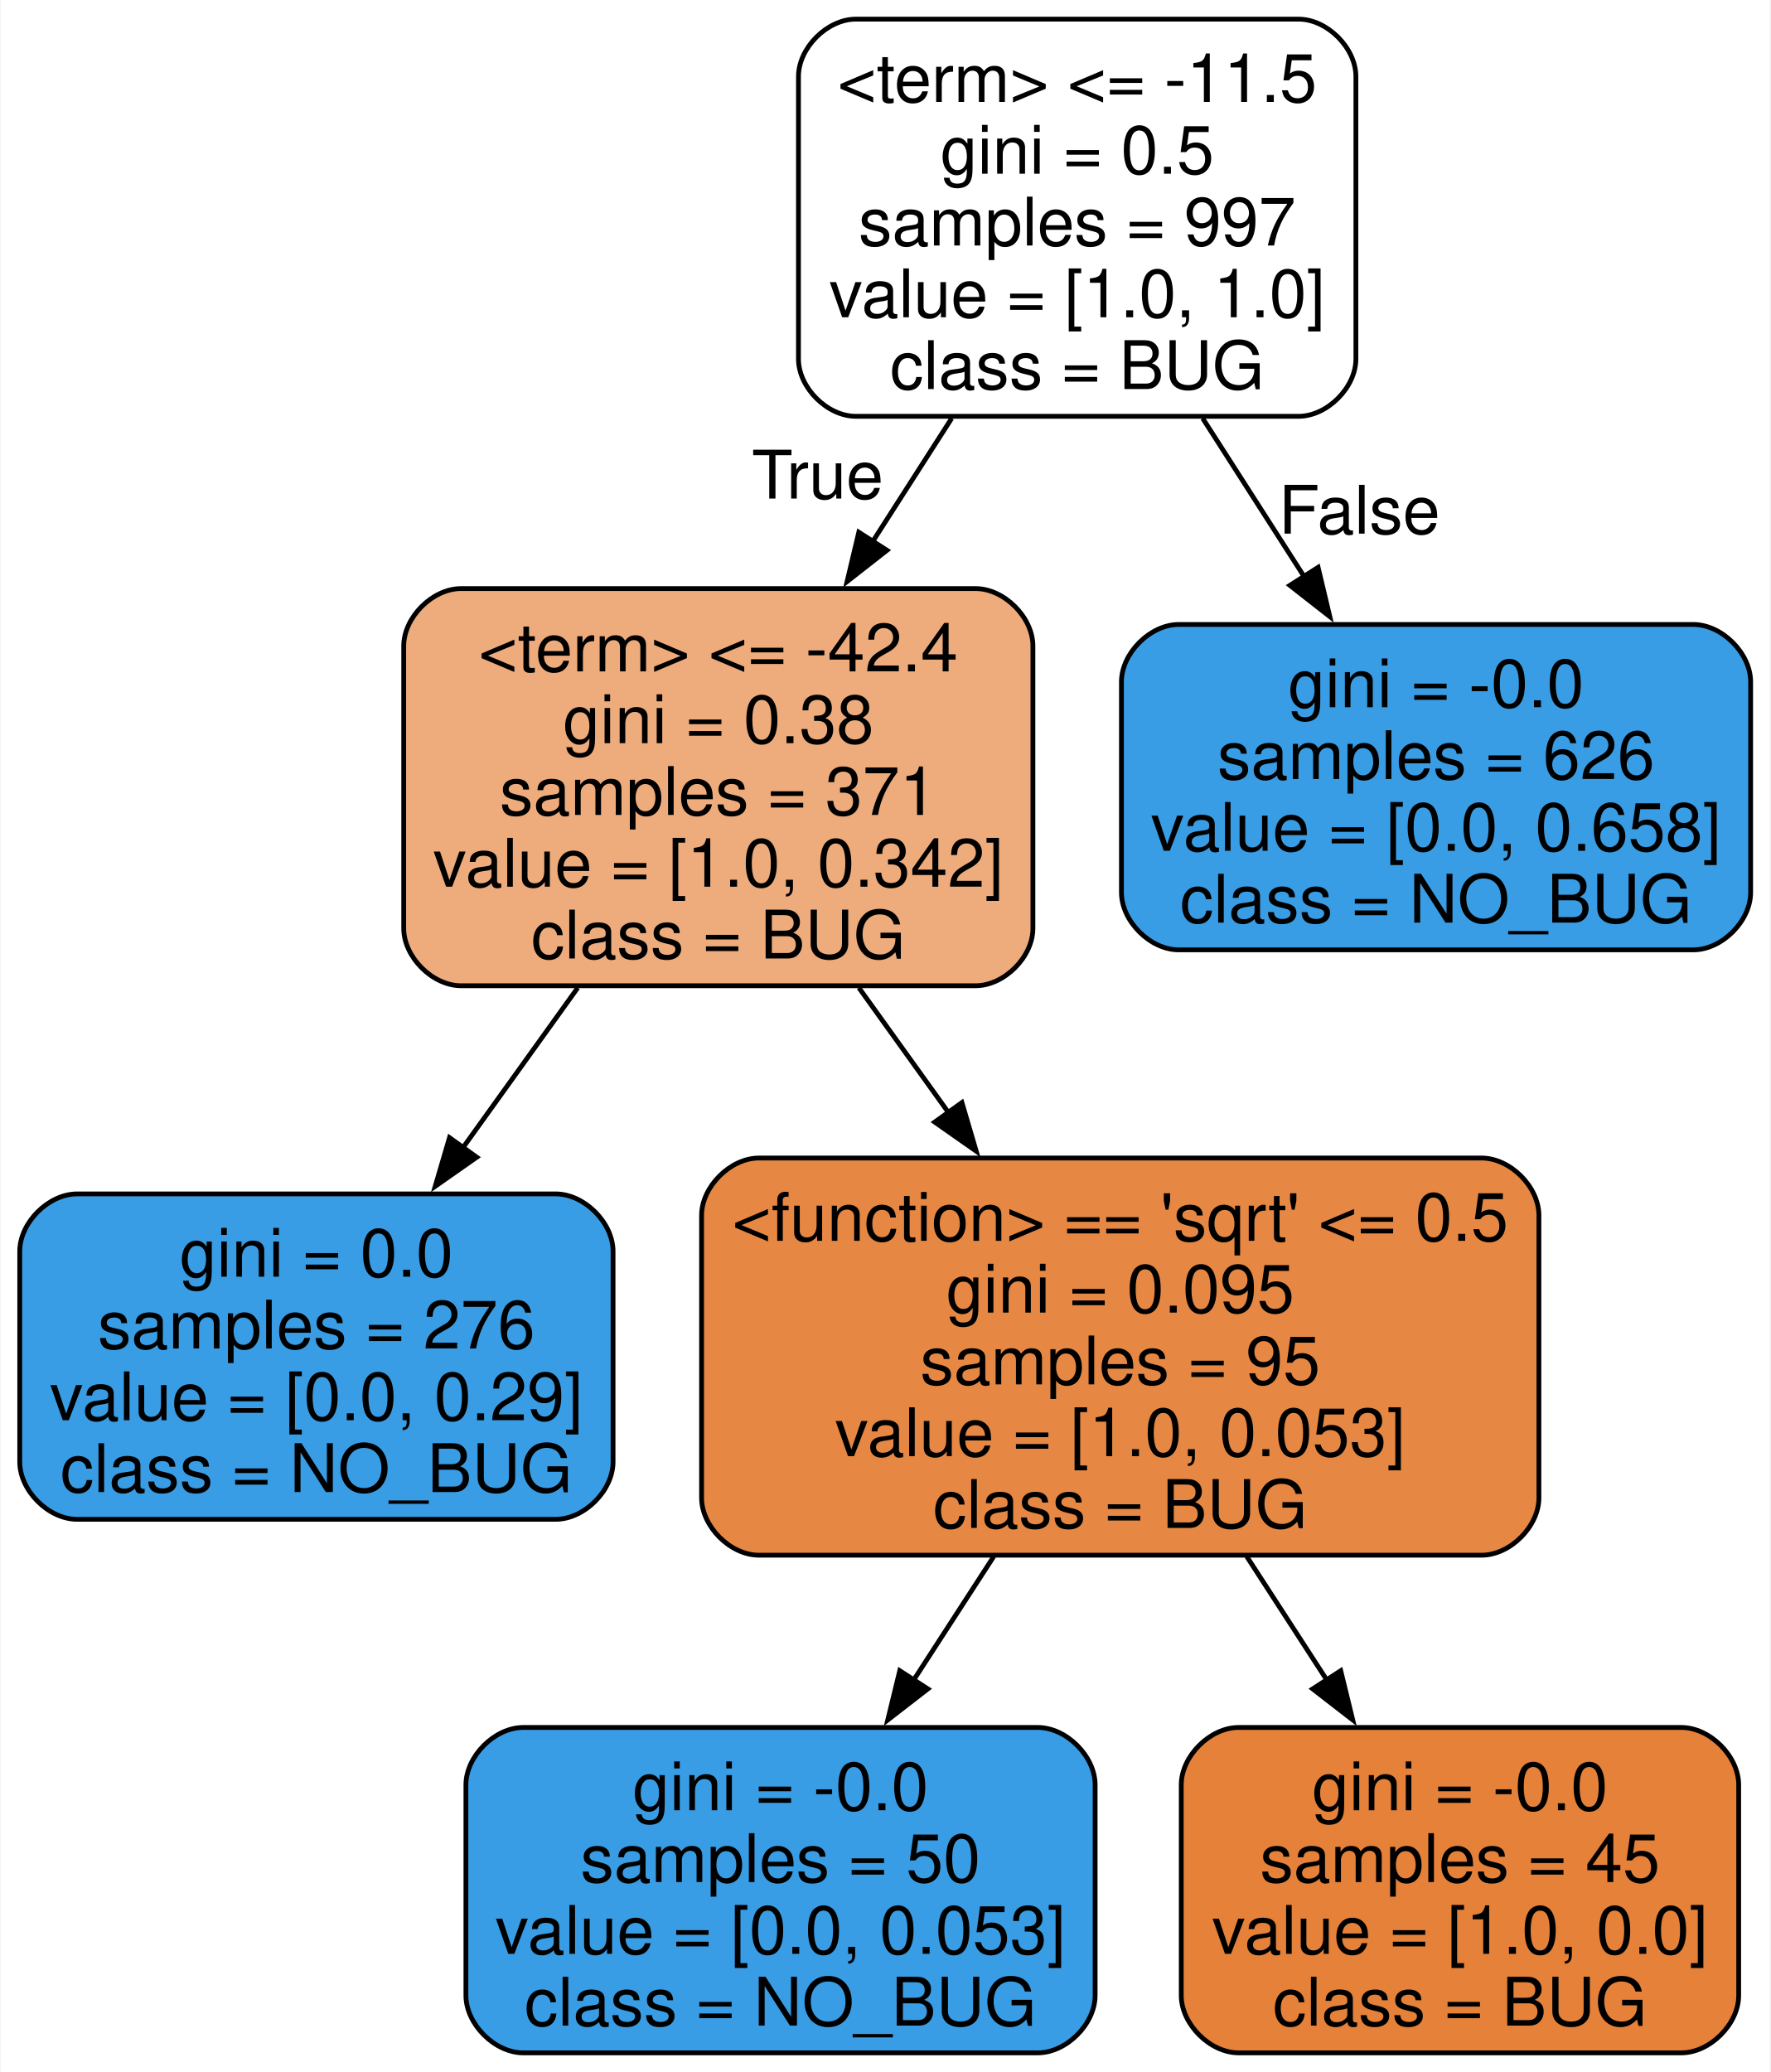
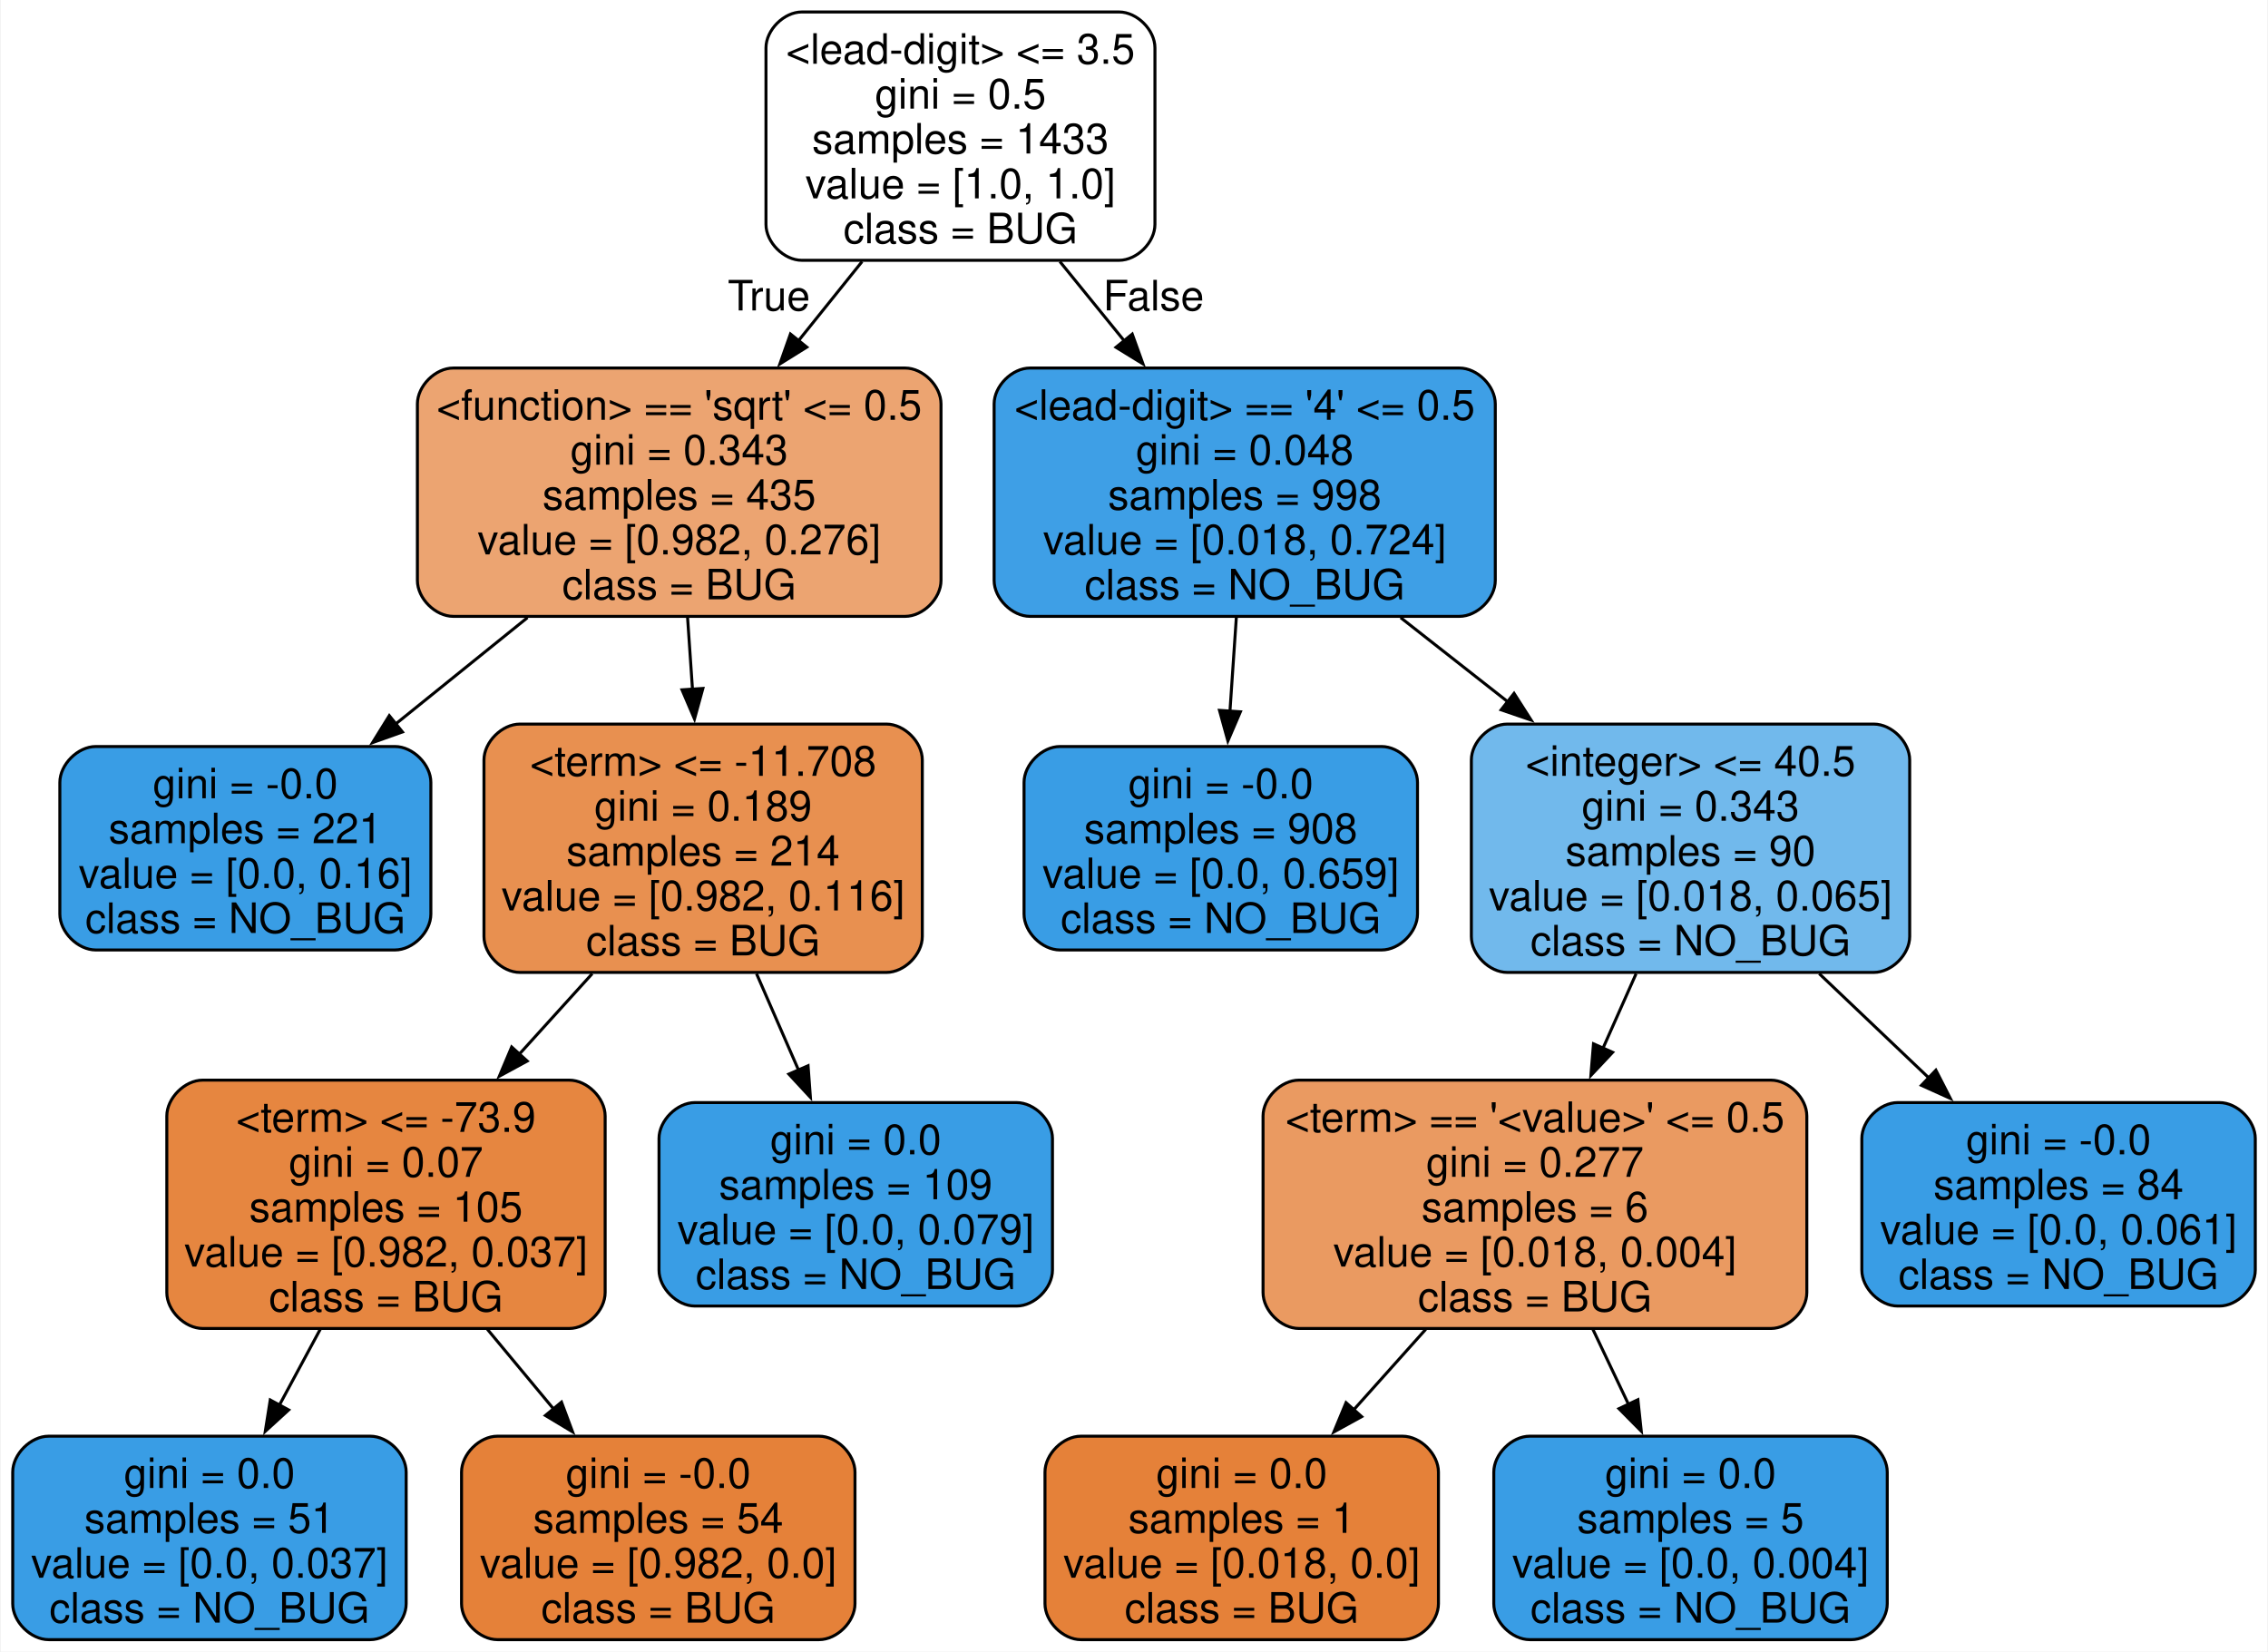
- <svg xmlns="http://www.w3.org/2000/svg" width="370pt" height="433pt" viewBox="0.00 0.00 369.75 433.00">
-   <g id="graph0" class="graph" transform="scale(1 1) rotate(0) translate(4 429)">
-     <polygon fill="white" stroke="none" points="-4,4 -4,-429 365.75,-429 365.75,4 -4,4" />
+ <svg xmlns="http://www.w3.org/2000/svg" width="758pt" height="552pt" viewBox="0.00 0.00 757.50 552.00">
+   <g id="graph0" class="graph" transform="scale(1 1) rotate(0) translate(4 548)">
+     <polygon fill="white" stroke="none" points="-4,4 -4,-548 753.5,-548 753.5,4 -4,4" />
    <g id="node1" class="node">
-       <path fill="#ffffff" stroke="black" d="M267.25,-425C267.25,-425 174.75,-425 174.75,-425 168.75,-425 162.75,-419 162.75,-413 162.75,-413 162.75,-354 162.75,-354 162.75,-348 168.75,-342 174.75,-342 174.75,-342 267.25,-342 267.25,-342 273.25,-342 279.25,-348 279.25,-354 279.25,-354 279.25,-413 279.25,-413 279.25,-419 273.25,-425 267.25,-425" />
-       <text text-anchor="middle" x="221" y="-407.7" font-family="Helvetica,sans-Serif" font-size="14.00">&lt;term&gt; &lt;= -11.5</text>
-       <text text-anchor="middle" x="221" y="-392.7" font-family="Helvetica,sans-Serif" font-size="14.00">gini = 0.5</text>
-       <text text-anchor="middle" x="221" y="-377.7" font-family="Helvetica,sans-Serif" font-size="14.00">samples = 997</text>
-       <text text-anchor="middle" x="221" y="-362.7" font-family="Helvetica,sans-Serif" font-size="14.00">value = [1.0, 1.0]</text>
-       <text text-anchor="middle" x="221" y="-347.7" font-family="Helvetica,sans-Serif" font-size="14.00">class = BUG</text>
+       <path fill="#ffffff" stroke="black" d="M369.75,-544C369.75,-544 263.75,-544 263.75,-544 257.75,-544 251.75,-538 251.75,-532 251.75,-532 251.75,-473 251.75,-473 251.75,-467 257.75,-461 263.75,-461 263.75,-461 369.75,-461 369.75,-461 375.75,-461 381.75,-467 381.75,-473 381.75,-473 381.75,-532 381.75,-532 381.75,-538 375.75,-544 369.75,-544" />
+       <text text-anchor="middle" x="316.75" y="-526.7" font-family="Helvetica,sans-Serif" font-size="14.00">&lt;lead-digit&gt; &lt;= 3.5</text>
+       <text text-anchor="middle" x="316.75" y="-511.7" font-family="Helvetica,sans-Serif" font-size="14.00">gini = 0.5</text>
+       <text text-anchor="middle" x="316.75" y="-496.7" font-family="Helvetica,sans-Serif" font-size="14.00">samples = 1433</text>
+       <text text-anchor="middle" x="316.75" y="-481.7" font-family="Helvetica,sans-Serif" font-size="14.00">value = [1.0, 1.0]</text>
+       <text text-anchor="middle" x="316.75" y="-466.7" font-family="Helvetica,sans-Serif" font-size="14.00">class = BUG</text>
    </g>
    <g id="node2" class="node">
-       <path fill="#eeac7d" stroke="black" d="M199.75,-306C199.75,-306 92.25,-306 92.25,-306 86.25,-306 80.25,-300 80.25,-294 80.25,-294 80.25,-235 80.25,-235 80.25,-229 86.25,-223 92.25,-223 92.25,-223 199.75,-223 199.75,-223 205.75,-223 211.75,-229 211.75,-235 211.75,-235 211.75,-294 211.75,-294 211.75,-300 205.75,-306 199.75,-306" />
-       <text text-anchor="middle" x="146" y="-288.7" font-family="Helvetica,sans-Serif" font-size="14.00">&lt;term&gt; &lt;= -42.4</text>
-       <text text-anchor="middle" x="146" y="-273.7" font-family="Helvetica,sans-Serif" font-size="14.00">gini = 0.38</text>
-       <text text-anchor="middle" x="146" y="-258.7" font-family="Helvetica,sans-Serif" font-size="14.00">samples = 371</text>
-       <text text-anchor="middle" x="146" y="-243.7" font-family="Helvetica,sans-Serif" font-size="14.00">value = [1.0, 0.342]</text>
-       <text text-anchor="middle" x="146" y="-228.7" font-family="Helvetica,sans-Serif" font-size="14.00">class = BUG</text>
+       <path fill="#eca471" stroke="black" d="M298.25,-425C298.25,-425 147.25,-425 147.25,-425 141.25,-425 135.25,-419 135.25,-413 135.25,-413 135.25,-354 135.25,-354 135.25,-348 141.25,-342 147.25,-342 147.25,-342 298.25,-342 298.25,-342 304.25,-342 310.25,-348 310.25,-354 310.25,-354 310.25,-413 310.25,-413 310.25,-419 304.25,-425 298.25,-425" />
+       <text text-anchor="middle" x="222.75" y="-407.7" font-family="Helvetica,sans-Serif" font-size="14.00">&lt;function&gt; == 'sqrt' &lt;= 0.5</text>
+       <text text-anchor="middle" x="222.75" y="-392.7" font-family="Helvetica,sans-Serif" font-size="14.00">gini = 0.343</text>
+       <text text-anchor="middle" x="222.75" y="-377.7" font-family="Helvetica,sans-Serif" font-size="14.00">samples = 435</text>
+       <text text-anchor="middle" x="222.75" y="-362.7" font-family="Helvetica,sans-Serif" font-size="14.00">value = [0.982, 0.276]</text>
+       <text text-anchor="middle" x="222.75" y="-347.7" font-family="Helvetica,sans-Serif" font-size="14.00">class = BUG</text>
    </g>
    <g id="edge1" class="edge">
-       <path fill="none" stroke="black" d="M194.77,-341.58C189.43,-333.25 183.75,-324.39 178.23,-315.78" />
-       <polygon fill="black" stroke="black" points="181.25,-314 172.91,-307.47 175.36,-317.78 181.25,-314" />
-       <text text-anchor="middle" x="166.75" y="-324.82" font-family="Helvetica,sans-Serif" font-size="14.00">True</text>
+       <path fill="none" stroke="black" d="M283.87,-460.58C276.96,-451.98 269.61,-442.82 262.48,-433.95" />
+       <polygon fill="black" stroke="black" points="265.39,-431.98 256.4,-426.38 259.93,-436.37 265.39,-431.98" />
+       <text text-anchor="middle" x="252.74" y="-444.25" font-family="Helvetica,sans-Serif" font-size="14.00">True</text>
+     </g>
+     <g id="node9" class="node">
+       <path fill="#3e9fe6" stroke="black" d="M483.5,-425C483.5,-425 340,-425 340,-425 334,-425 328,-419 328,-413 328,-413 328,-354 328,-354 328,-348 334,-342 340,-342 340,-342 483.5,-342 483.5,-342 489.5,-342 495.5,-348 495.5,-354 495.5,-354 495.5,-413 495.5,-413 495.5,-419 489.5,-425 483.5,-425" />
+       <text text-anchor="middle" x="411.75" y="-407.7" font-family="Helvetica,sans-Serif" font-size="14.00">&lt;lead-digit&gt; == '4' &lt;= 0.5</text>
+       <text text-anchor="middle" x="411.75" y="-392.7" font-family="Helvetica,sans-Serif" font-size="14.00">gini = 0.048</text>
+       <text text-anchor="middle" x="411.75" y="-377.7" font-family="Helvetica,sans-Serif" font-size="14.00">samples = 998</text>
+       <text text-anchor="middle" x="411.75" y="-362.7" font-family="Helvetica,sans-Serif" font-size="14.00">value = [0.018, 0.724]</text>
+       <text text-anchor="middle" x="411.75" y="-347.7" font-family="Helvetica,sans-Serif" font-size="14.00">class = NO_BUG</text>
+     </g>
+     <g id="edge8" class="edge">
+       <path fill="none" stroke="black" d="M349.98,-460.58C356.96,-451.98 364.4,-442.82 371.6,-433.95" />
+       <polygon fill="black" stroke="black" points="374.16,-436.34 377.75,-426.38 368.73,-431.93 374.16,-436.34" />
+       <text text-anchor="middle" x="381.28" y="-444.27" font-family="Helvetica,sans-Serif" font-size="14.00">False</text>
+     </g>
+     <g id="node3" class="node">
+       <path fill="#399de5" stroke="black" d="M127.75,-298.5C127.75,-298.5 27.75,-298.5 27.75,-298.5 21.75,-298.5 15.75,-292.5 15.75,-286.5 15.75,-286.5 15.75,-242.5 15.75,-242.5 15.75,-236.5 21.75,-230.5 27.75,-230.5 27.75,-230.5 127.75,-230.5 127.75,-230.5 133.75,-230.5 139.75,-236.5 139.75,-242.5 139.75,-242.5 139.75,-286.5 139.75,-286.5 139.75,-292.5 133.75,-298.5 127.75,-298.5" />
+       <text text-anchor="middle" x="77.75" y="-281.2" font-family="Helvetica,sans-Serif" font-size="14.00">gini = -0.0</text>
+       <text text-anchor="middle" x="77.75" y="-266.2" font-family="Helvetica,sans-Serif" font-size="14.00">samples = 221</text>
+       <text text-anchor="middle" x="77.75" y="-251.2" font-family="Helvetica,sans-Serif" font-size="14.00">value = [0.0, 0.16]</text>
+       <text text-anchor="middle" x="77.75" y="-236.2" font-family="Helvetica,sans-Serif" font-size="14.00">class = NO_BUG</text>
+     </g>
+     <g id="edge2" class="edge">
+       <path fill="none" stroke="black" d="M172.04,-341.58C157.7,-330.01 142.11,-317.43 127.81,-305.89" />
+       <polygon fill="black" stroke="black" points="130.25,-303.37 120.27,-299.81 125.86,-308.82 130.25,-303.37" />
+     </g>
+     <g id="node4" class="node">
+       <path fill="#e89050" stroke="black" d="M292,-306C292,-306 169.5,-306 169.5,-306 163.5,-306 157.5,-300 157.5,-294 157.5,-294 157.5,-235 157.5,-235 157.5,-229 163.5,-223 169.5,-223 169.5,-223 292,-223 292,-223 298,-223 304,-229 304,-235 304,-235 304,-294 304,-294 304,-300 298,-306 292,-306" />
+       <text text-anchor="middle" x="230.75" y="-288.7" font-family="Helvetica,sans-Serif" font-size="14.00">&lt;term&gt; &lt;= -11.708</text>
+       <text text-anchor="middle" x="230.75" y="-273.7" font-family="Helvetica,sans-Serif" font-size="14.00">gini = 0.189</text>
+       <text text-anchor="middle" x="230.75" y="-258.7" font-family="Helvetica,sans-Serif" font-size="14.00">samples = 214</text>
+       <text text-anchor="middle" x="230.75" y="-243.7" font-family="Helvetica,sans-Serif" font-size="14.00">value = [0.982, 0.116]</text>
+       <text text-anchor="middle" x="230.75" y="-228.7" font-family="Helvetica,sans-Serif" font-size="14.00">class = BUG</text>
+     </g>
+     <g id="edge3" class="edge">
+       <path fill="none" stroke="black" d="M225.55,-341.58C226.08,-333.79 226.65,-325.53 227.2,-317.45" />
+       <polygon fill="black" stroke="black" points="230.67,-317.93 227.86,-307.71 223.69,-317.45 230.67,-317.93" />
+     </g>
+     <g id="node5" class="node">
+       <path fill="#e68640" stroke="black" d="M186,-187C186,-187 63.5,-187 63.5,-187 57.5,-187 51.5,-181 51.5,-175 51.5,-175 51.5,-116 51.5,-116 51.5,-110 57.5,-104 63.5,-104 63.5,-104 186,-104 186,-104 192,-104 198,-110 198,-116 198,-116 198,-175 198,-175 198,-181 192,-187 186,-187" />
+       <text text-anchor="middle" x="124.75" y="-169.7" font-family="Helvetica,sans-Serif" font-size="14.00">&lt;term&gt; &lt;= -73.9</text>
+       <text text-anchor="middle" x="124.75" y="-154.7" font-family="Helvetica,sans-Serif" font-size="14.00">gini = 0.07</text>
+       <text text-anchor="middle" x="124.75" y="-139.7" font-family="Helvetica,sans-Serif" font-size="14.00">samples = 105</text>
+       <text text-anchor="middle" x="124.75" y="-124.7" font-family="Helvetica,sans-Serif" font-size="14.00">value = [0.982, 0.037]</text>
+       <text text-anchor="middle" x="124.75" y="-109.7" font-family="Helvetica,sans-Serif" font-size="14.00">class = BUG</text>
+     </g>
+     <g id="edge4" class="edge">
+       <path fill="none" stroke="black" d="M193.68,-222.58C185.8,-213.89 177.42,-204.63 169.3,-195.67" />
+       <polygon fill="black" stroke="black" points="171.95,-193.38 162.64,-188.32 166.76,-198.08 171.95,-193.38" />
+     </g>
+     <g id="node8" class="node">
+       <path fill="#399de5" stroke="black" d="M335.5,-179.5C335.5,-179.5 228,-179.5 228,-179.5 222,-179.5 216,-173.5 216,-167.5 216,-167.5 216,-123.5 216,-123.5 216,-117.5 222,-111.5 228,-111.5 228,-111.5 335.5,-111.5 335.5,-111.5 341.5,-111.5 347.5,-117.5 347.5,-123.5 347.5,-123.5 347.5,-167.5 347.5,-167.5 347.5,-173.5 341.5,-179.5 335.5,-179.5" />
+       <text text-anchor="middle" x="281.75" y="-162.2" font-family="Helvetica,sans-Serif" font-size="14.00">gini = 0.0</text>
+       <text text-anchor="middle" x="281.75" y="-147.2" font-family="Helvetica,sans-Serif" font-size="14.00">samples = 109</text>
+       <text text-anchor="middle" x="281.75" y="-132.2" font-family="Helvetica,sans-Serif" font-size="14.00">value = [0.0, 0.079]</text>
+       <text text-anchor="middle" x="281.75" y="-117.2" font-family="Helvetica,sans-Serif" font-size="14.00">class = NO_BUG</text>
+     </g>
+     <g id="edge7" class="edge">
+       <path fill="none" stroke="black" d="M248.59,-222.58C253.15,-212.1 258.08,-200.79 262.71,-190.18" />
+       <polygon fill="black" stroke="black" points="265.82,-191.81 266.6,-181.25 259.4,-189.02 265.82,-191.81" />
+     </g>
+     <g id="node6" class="node">
+       <path fill="#399de5" stroke="black" d="M119.5,-68C119.5,-68 12,-68 12,-68 6,-68 0,-62 0,-56 0,-56 0,-12 0,-12 0,-6 6,0 12,0 12,0 119.5,0 119.5,0 125.5,0 131.5,-6 131.5,-12 131.5,-12 131.5,-56 131.5,-56 131.5,-62 125.5,-68 119.5,-68" />
+       <text text-anchor="middle" x="65.75" y="-50.7" font-family="Helvetica,sans-Serif" font-size="14.00">gini = 0.0</text>
+       <text text-anchor="middle" x="65.75" y="-35.7" font-family="Helvetica,sans-Serif" font-size="14.00">samples = 51</text>
+       <text text-anchor="middle" x="65.75" y="-20.7" font-family="Helvetica,sans-Serif" font-size="14.00">value = [0.0, 0.037]</text>
+       <text text-anchor="middle" x="65.75" y="-5.7" font-family="Helvetica,sans-Serif" font-size="14.00">class = NO_BUG</text>
+     </g>
+     <g id="edge5" class="edge">
+       <path fill="none" stroke="black" d="M102.78,-103.73C98.31,-95.43 93.59,-86.67 89.07,-78.28" />
+       <polygon fill="black" stroke="black" points="92.23,-76.78 84.41,-69.63 86.07,-80.1 92.23,-76.78" />
    </g>
    <g id="node7" class="node">
-       <path fill="#399de5" stroke="black" d="M349.75,-298.5C349.75,-298.5 242.25,-298.5 242.25,-298.5 236.25,-298.5 230.25,-292.5 230.25,-286.5 230.25,-286.5 230.25,-242.5 230.25,-242.5 230.25,-236.5 236.25,-230.5 242.25,-230.5 242.25,-230.5 349.75,-230.5 349.75,-230.5 355.75,-230.5 361.75,-236.5 361.75,-242.5 361.75,-242.5 361.75,-286.5 361.75,-286.5 361.75,-292.5 355.75,-298.5 349.75,-298.5" />
-       <text text-anchor="middle" x="296" y="-281.2" font-family="Helvetica,sans-Serif" font-size="14.00">gini = -0.0</text>
-       <text text-anchor="middle" x="296" y="-266.2" font-family="Helvetica,sans-Serif" font-size="14.00">samples = 626</text>
-       <text text-anchor="middle" x="296" y="-251.2" font-family="Helvetica,sans-Serif" font-size="14.00">value = [0.0, 0.658]</text>
-       <text text-anchor="middle" x="296" y="-236.2" font-family="Helvetica,sans-Serif" font-size="14.00">class = NO_BUG</text>
+       <path fill="#e58139" stroke="black" d="M269.5,-68C269.5,-68 162,-68 162,-68 156,-68 150,-62 150,-56 150,-56 150,-12 150,-12 150,-6 156,0 162,0 162,0 269.5,0 269.5,0 275.5,0 281.5,-6 281.5,-12 281.5,-12 281.5,-56 281.5,-56 281.5,-62 275.5,-68 269.5,-68" />
+       <text text-anchor="middle" x="215.75" y="-50.7" font-family="Helvetica,sans-Serif" font-size="14.00">gini = -0.0</text>
+       <text text-anchor="middle" x="215.75" y="-35.7" font-family="Helvetica,sans-Serif" font-size="14.00">samples = 54</text>
+       <text text-anchor="middle" x="215.75" y="-20.7" font-family="Helvetica,sans-Serif" font-size="14.00">value = [0.982, 0.0]</text>
+       <text text-anchor="middle" x="215.75" y="-5.7" font-family="Helvetica,sans-Serif" font-size="14.00">class = BUG</text>
    </g>
    <g id="edge6" class="edge">
-       <path fill="none" stroke="black" d="M247.23,-341.58C254.09,-330.88 261.5,-319.32 268.42,-308.52" />
-       <polygon fill="black" stroke="black" points="271.35,-310.44 273.8,-300.14 265.45,-306.67 271.35,-310.44" />
-       <text text-anchor="middle" x="279.96" y="-317.48" font-family="Helvetica,sans-Serif" font-size="14.00">False</text>
+       <path fill="none" stroke="black" d="M158.64,-103.73C165.91,-94.97 173.61,-85.7 180.92,-76.91" />
+       <polygon fill="black" stroke="black" points="183.41,-79.39 187.11,-69.46 178.03,-74.92 183.41,-79.39" />
    </g>
-     <g id="node3" class="node">
-       <path fill="#399de5" stroke="black" d="M112,-179.5C112,-179.5 12,-179.5 12,-179.5 6,-179.5 0,-173.5 0,-167.5 0,-167.5 0,-123.5 0,-123.5 0,-117.5 6,-111.5 12,-111.5 12,-111.5 112,-111.5 112,-111.5 118,-111.5 124,-117.5 124,-123.5 124,-123.5 124,-167.5 124,-167.5 124,-173.5 118,-179.5 112,-179.5" />
-       <text text-anchor="middle" x="62" y="-162.2" font-family="Helvetica,sans-Serif" font-size="14.00">gini = 0.0</text>
-       <text text-anchor="middle" x="62" y="-147.2" font-family="Helvetica,sans-Serif" font-size="14.00">samples = 276</text>
-       <text text-anchor="middle" x="62" y="-132.2" font-family="Helvetica,sans-Serif" font-size="14.00">value = [0.0, 0.29]</text>
-       <text text-anchor="middle" x="62" y="-117.2" font-family="Helvetica,sans-Serif" font-size="14.00">class = NO_BUG</text>
+     <g id="node10" class="node">
+       <path fill="#399de5" stroke="black" d="M457.5,-298.5C457.5,-298.5 350,-298.5 350,-298.5 344,-298.5 338,-292.5 338,-286.5 338,-286.5 338,-242.5 338,-242.5 338,-236.5 344,-230.5 350,-230.5 350,-230.5 457.5,-230.5 457.5,-230.5 463.5,-230.5 469.5,-236.5 469.5,-242.5 469.5,-242.5 469.5,-286.5 469.5,-286.5 469.5,-292.5 463.5,-298.5 457.5,-298.5" />
+       <text text-anchor="middle" x="403.75" y="-281.2" font-family="Helvetica,sans-Serif" font-size="14.00">gini = -0.0</text>
+       <text text-anchor="middle" x="403.75" y="-266.2" font-family="Helvetica,sans-Serif" font-size="14.00">samples = 908</text>
+       <text text-anchor="middle" x="403.75" y="-251.2" font-family="Helvetica,sans-Serif" font-size="14.00">value = [0.0, 0.659]</text>
+       <text text-anchor="middle" x="403.75" y="-236.2" font-family="Helvetica,sans-Serif" font-size="14.00">class = NO_BUG</text>
    </g>
-     <g id="edge2" class="edge">
-       <path fill="none" stroke="black" d="M116.62,-222.58C108.86,-211.77 100.47,-200.09 92.65,-189.19" />
-       <polygon fill="black" stroke="black" points="95.51,-187.17 86.83,-181.09 89.82,-191.26 95.51,-187.17" />
+     <g id="edge9" class="edge">
+       <path fill="none" stroke="black" d="M408.95,-341.58C408.26,-331.43 407.51,-320.5 406.81,-310.18" />
+       <polygon fill="black" stroke="black" points="410.31,-310.11 406.13,-300.37 403.32,-310.59 410.31,-310.11" />
    </g>
-     <g id="node4" class="node">
-       <path fill="#e68843" stroke="black" d="M305.5,-187C305.5,-187 154.5,-187 154.5,-187 148.5,-187 142.5,-181 142.5,-175 142.5,-175 142.5,-116 142.5,-116 142.5,-110 148.5,-104 154.5,-104 154.5,-104 305.5,-104 305.5,-104 311.5,-104 317.5,-110 317.5,-116 317.5,-116 317.5,-175 317.5,-175 317.5,-181 311.5,-187 305.5,-187" />
-       <text text-anchor="middle" x="230" y="-169.7" font-family="Helvetica,sans-Serif" font-size="14.00">&lt;function&gt; == 'sqrt' &lt;= 0.5</text>
-       <text text-anchor="middle" x="230" y="-154.7" font-family="Helvetica,sans-Serif" font-size="14.00">gini = 0.095</text>
-       <text text-anchor="middle" x="230" y="-139.7" font-family="Helvetica,sans-Serif" font-size="14.00">samples = 95</text>
-       <text text-anchor="middle" x="230" y="-124.7" font-family="Helvetica,sans-Serif" font-size="14.00">value = [1.0, 0.053]</text>
-       <text text-anchor="middle" x="230" y="-109.7" font-family="Helvetica,sans-Serif" font-size="14.00">class = BUG</text>
+     <g id="node11" class="node">
+       <path fill="#71b9ec" stroke="black" d="M622,-306C622,-306 499.5,-306 499.5,-306 493.5,-306 487.5,-300 487.5,-294 487.5,-294 487.5,-235 487.5,-235 487.5,-229 493.5,-223 499.5,-223 499.5,-223 622,-223 622,-223 628,-223 634,-229 634,-235 634,-235 634,-294 634,-294 634,-300 628,-306 622,-306" />
+       <text text-anchor="middle" x="560.75" y="-288.7" font-family="Helvetica,sans-Serif" font-size="14.00">&lt;integer&gt; &lt;= 40.5</text>
+       <text text-anchor="middle" x="560.75" y="-273.7" font-family="Helvetica,sans-Serif" font-size="14.00">gini = 0.343</text>
+       <text text-anchor="middle" x="560.75" y="-258.7" font-family="Helvetica,sans-Serif" font-size="14.00">samples = 90</text>
+       <text text-anchor="middle" x="560.75" y="-243.7" font-family="Helvetica,sans-Serif" font-size="14.00">value = [0.018, 0.065]</text>
+       <text text-anchor="middle" x="560.75" y="-228.7" font-family="Helvetica,sans-Serif" font-size="14.00">class = NO_BUG</text>
    </g>
-     <g id="edge3" class="edge">
-       <path fill="none" stroke="black" d="M175.38,-222.58C181.42,-214.16 187.85,-205.2 194.1,-196.5" />
-       <polygon fill="black" stroke="black" points="196.91,-198.59 199.9,-188.43 191.22,-194.51 196.91,-198.59" />
+     <g id="edge10" class="edge">
+       <path fill="none" stroke="black" d="M463.86,-341.58C475.43,-332.49 487.8,-322.79 499.69,-313.45" />
+       <polygon fill="black" stroke="black" points="501.77,-316.26 507.48,-307.33 497.45,-310.76 501.77,-316.26" />
    </g>
-     <g id="node5" class="node">
-       <path fill="#399de5" stroke="black" d="M212.75,-68C212.75,-68 105.25,-68 105.25,-68 99.25,-68 93.25,-62 93.25,-56 93.25,-56 93.25,-12 93.25,-12 93.25,-6 99.25,0 105.25,0 105.25,0 212.75,0 212.75,0 218.75,0 224.75,-6 224.75,-12 224.75,-12 224.75,-56 224.75,-56 224.75,-62 218.75,-68 212.75,-68" />
-       <text text-anchor="middle" x="159" y="-50.7" font-family="Helvetica,sans-Serif" font-size="14.00">gini = -0.0</text>
-       <text text-anchor="middle" x="159" y="-35.7" font-family="Helvetica,sans-Serif" font-size="14.00">samples = 50</text>
-       <text text-anchor="middle" x="159" y="-20.7" font-family="Helvetica,sans-Serif" font-size="14.00">value = [0.0, 0.053]</text>
-       <text text-anchor="middle" x="159" y="-5.7" font-family="Helvetica,sans-Serif" font-size="14.00">class = NO_BUG</text>
+     <g id="node12" class="node">
+       <path fill="#ea9a61" stroke="black" d="M587.62,-187C587.62,-187 429.88,-187 429.88,-187 423.88,-187 417.88,-181 417.88,-175 417.88,-175 417.88,-116 417.88,-116 417.88,-110 423.88,-104 429.88,-104 429.88,-104 587.62,-104 587.62,-104 593.62,-104 599.62,-110 599.62,-116 599.62,-116 599.62,-175 599.62,-175 599.62,-181 593.62,-187 587.62,-187" />
+       <text text-anchor="middle" x="508.75" y="-169.7" font-family="Helvetica,sans-Serif" font-size="14.00">&lt;term&gt; == '&lt;value&gt;' &lt;= 0.5</text>
+       <text text-anchor="middle" x="508.75" y="-154.7" font-family="Helvetica,sans-Serif" font-size="14.00">gini = 0.277</text>
+       <text text-anchor="middle" x="508.75" y="-139.7" font-family="Helvetica,sans-Serif" font-size="14.00">samples = 6</text>
+       <text text-anchor="middle" x="508.75" y="-124.7" font-family="Helvetica,sans-Serif" font-size="14.00">value = [0.018, 0.004]</text>
+       <text text-anchor="middle" x="508.75" y="-109.7" font-family="Helvetica,sans-Serif" font-size="14.00">class = BUG</text>
    </g>
-     <g id="edge4" class="edge">
-       <path fill="none" stroke="black" d="M203.56,-103.73C198.06,-95.24 192.25,-86.28 186.71,-77.73" />
-       <polygon fill="black" stroke="black" points="189.79,-76.06 181.41,-69.57 183.92,-79.86 189.79,-76.06" />
+     <g id="edge11" class="edge">
+       <path fill="none" stroke="black" d="M542.56,-222.58C538.98,-214.52 535.18,-205.96 531.47,-197.61" />
+       <polygon fill="black" stroke="black" points="534.71,-196.3 527.45,-188.58 528.32,-199.14 534.71,-196.3" />
    </g>
-     <g id="node6" class="node">
-       <path fill="#e58139" stroke="black" d="M347.25,-68C347.25,-68 254.75,-68 254.75,-68 248.75,-68 242.75,-62 242.75,-56 242.75,-56 242.75,-12 242.75,-12 242.75,-6 248.75,0 254.75,0 254.75,0 347.25,0 347.25,0 353.25,0 359.25,-6 359.25,-12 359.25,-12 359.25,-56 359.25,-56 359.25,-62 353.25,-68 347.25,-68" />
-       <text text-anchor="middle" x="301" y="-50.7" font-family="Helvetica,sans-Serif" font-size="14.00">gini = -0.0</text>
-       <text text-anchor="middle" x="301" y="-35.7" font-family="Helvetica,sans-Serif" font-size="14.00">samples = 45</text>
-       <text text-anchor="middle" x="301" y="-20.7" font-family="Helvetica,sans-Serif" font-size="14.00">value = [1.0, 0.0]</text>
-       <text text-anchor="middle" x="301" y="-5.7" font-family="Helvetica,sans-Serif" font-size="14.00">class = BUG</text>
+     <g id="node15" class="node">
+       <path fill="#399de5" stroke="black" d="M737.5,-179.5C737.5,-179.5 630,-179.5 630,-179.5 624,-179.5 618,-173.5 618,-167.5 618,-167.5 618,-123.5 618,-123.5 618,-117.5 624,-111.5 630,-111.5 630,-111.5 737.5,-111.5 737.5,-111.5 743.5,-111.5 749.5,-117.5 749.5,-123.5 749.5,-123.5 749.5,-167.5 749.5,-167.5 749.5,-173.5 743.5,-179.5 737.5,-179.5" />
+       <text text-anchor="middle" x="683.75" y="-162.2" font-family="Helvetica,sans-Serif" font-size="14.00">gini = -0.0</text>
+       <text text-anchor="middle" x="683.75" y="-147.2" font-family="Helvetica,sans-Serif" font-size="14.00">samples = 84</text>
+       <text text-anchor="middle" x="683.75" y="-132.2" font-family="Helvetica,sans-Serif" font-size="14.00">value = [0.0, 0.061]</text>
+       <text text-anchor="middle" x="683.75" y="-117.2" font-family="Helvetica,sans-Serif" font-size="14.00">class = NO_BUG</text>
    </g>
-     <g id="edge5" class="edge">
-       <path fill="none" stroke="black" d="M256.44,-103.73C261.94,-95.24 267.75,-86.28 273.29,-77.73" />
-       <polygon fill="black" stroke="black" points="276.08,-79.86 278.59,-69.57 270.21,-76.06 276.08,-79.86" />
+     <g id="edge14" class="edge">
+       <path fill="none" stroke="black" d="M603.77,-222.58C615.7,-211.23 628.66,-198.9 640.6,-187.55" />
+       <polygon fill="black" stroke="black" points="642.75,-190.33 647.58,-180.9 637.92,-185.26 642.75,-190.33" />
+     </g>
+     <g id="node13" class="node">
+       <path fill="#e58139" stroke="black" d="M464.5,-68C464.5,-68 357,-68 357,-68 351,-68 345,-62 345,-56 345,-56 345,-12 345,-12 345,-6 351,0 357,0 357,0 464.5,0 464.5,0 470.5,0 476.5,-6 476.5,-12 476.5,-12 476.5,-56 476.5,-56 476.5,-62 470.5,-68 464.5,-68" />
+       <text text-anchor="middle" x="410.75" y="-50.7" font-family="Helvetica,sans-Serif" font-size="14.00">gini = 0.0</text>
+       <text text-anchor="middle" x="410.75" y="-35.7" font-family="Helvetica,sans-Serif" font-size="14.00">samples = 1</text>
+       <text text-anchor="middle" x="410.75" y="-20.7" font-family="Helvetica,sans-Serif" font-size="14.00">value = [0.018, 0.0]</text>
+       <text text-anchor="middle" x="410.75" y="-5.7" font-family="Helvetica,sans-Serif" font-size="14.00">class = BUG</text>
+     </g>
+     <g id="edge12" class="edge">
+       <path fill="none" stroke="black" d="M472.26,-103.73C464.34,-94.88 455.96,-85.51 448.01,-76.63" />
+       <polygon fill="black" stroke="black" points="450.84,-74.54 441.56,-69.43 445.62,-79.21 450.84,-74.54" />
+     </g>
+     <g id="node14" class="node">
+       <path fill="#399de5" stroke="black" d="M614.5,-68C614.5,-68 507,-68 507,-68 501,-68 495,-62 495,-56 495,-56 495,-12 495,-12 495,-6 501,0 507,0 507,0 614.5,0 614.5,0 620.5,0 626.5,-6 626.5,-12 626.5,-12 626.5,-56 626.5,-56 626.5,-62 620.5,-68 614.5,-68" />
+       <text text-anchor="middle" x="560.75" y="-50.7" font-family="Helvetica,sans-Serif" font-size="14.00">gini = 0.0</text>
+       <text text-anchor="middle" x="560.75" y="-35.7" font-family="Helvetica,sans-Serif" font-size="14.00">samples = 5</text>
+       <text text-anchor="middle" x="560.75" y="-20.7" font-family="Helvetica,sans-Serif" font-size="14.00">value = [0.0, 0.004]</text>
+       <text text-anchor="middle" x="560.75" y="-5.7" font-family="Helvetica,sans-Serif" font-size="14.00">class = NO_BUG</text>
+     </g>
+     <g id="edge13" class="edge">
+       <path fill="none" stroke="black" d="M528.11,-103.73C532.01,-95.52 536.12,-86.86 540.06,-78.56" />
+       <polygon fill="black" stroke="black" points="543.16,-80.2 544.29,-69.67 536.84,-77.2 543.16,-80.2" />
    </g>
  </g>
</svg>
